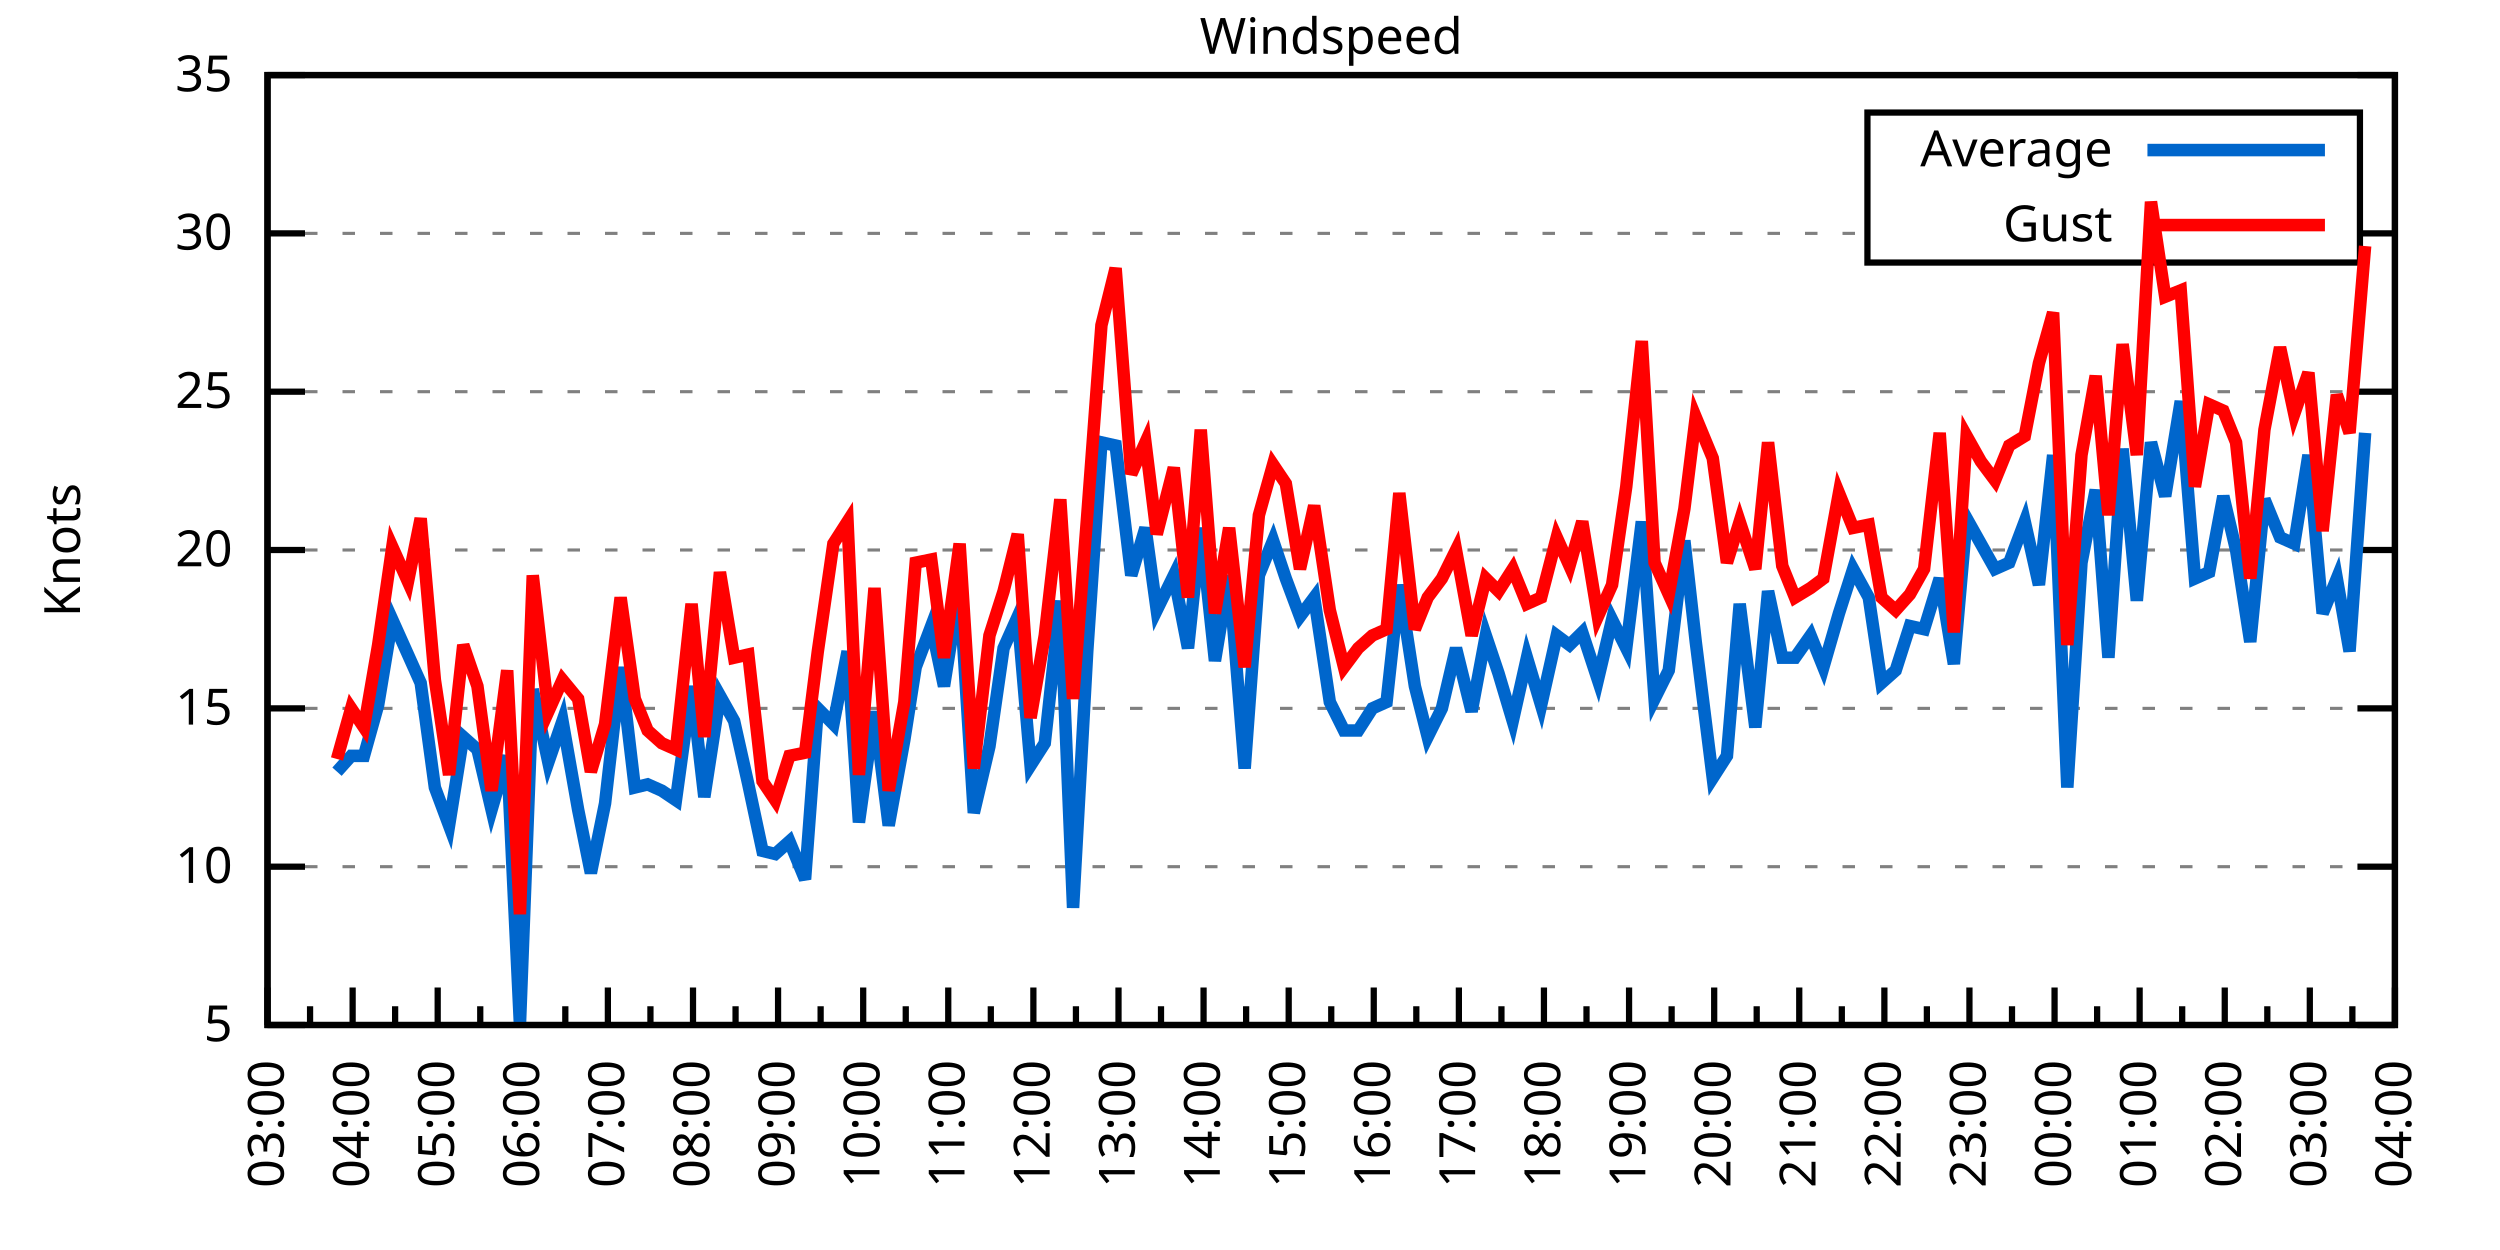
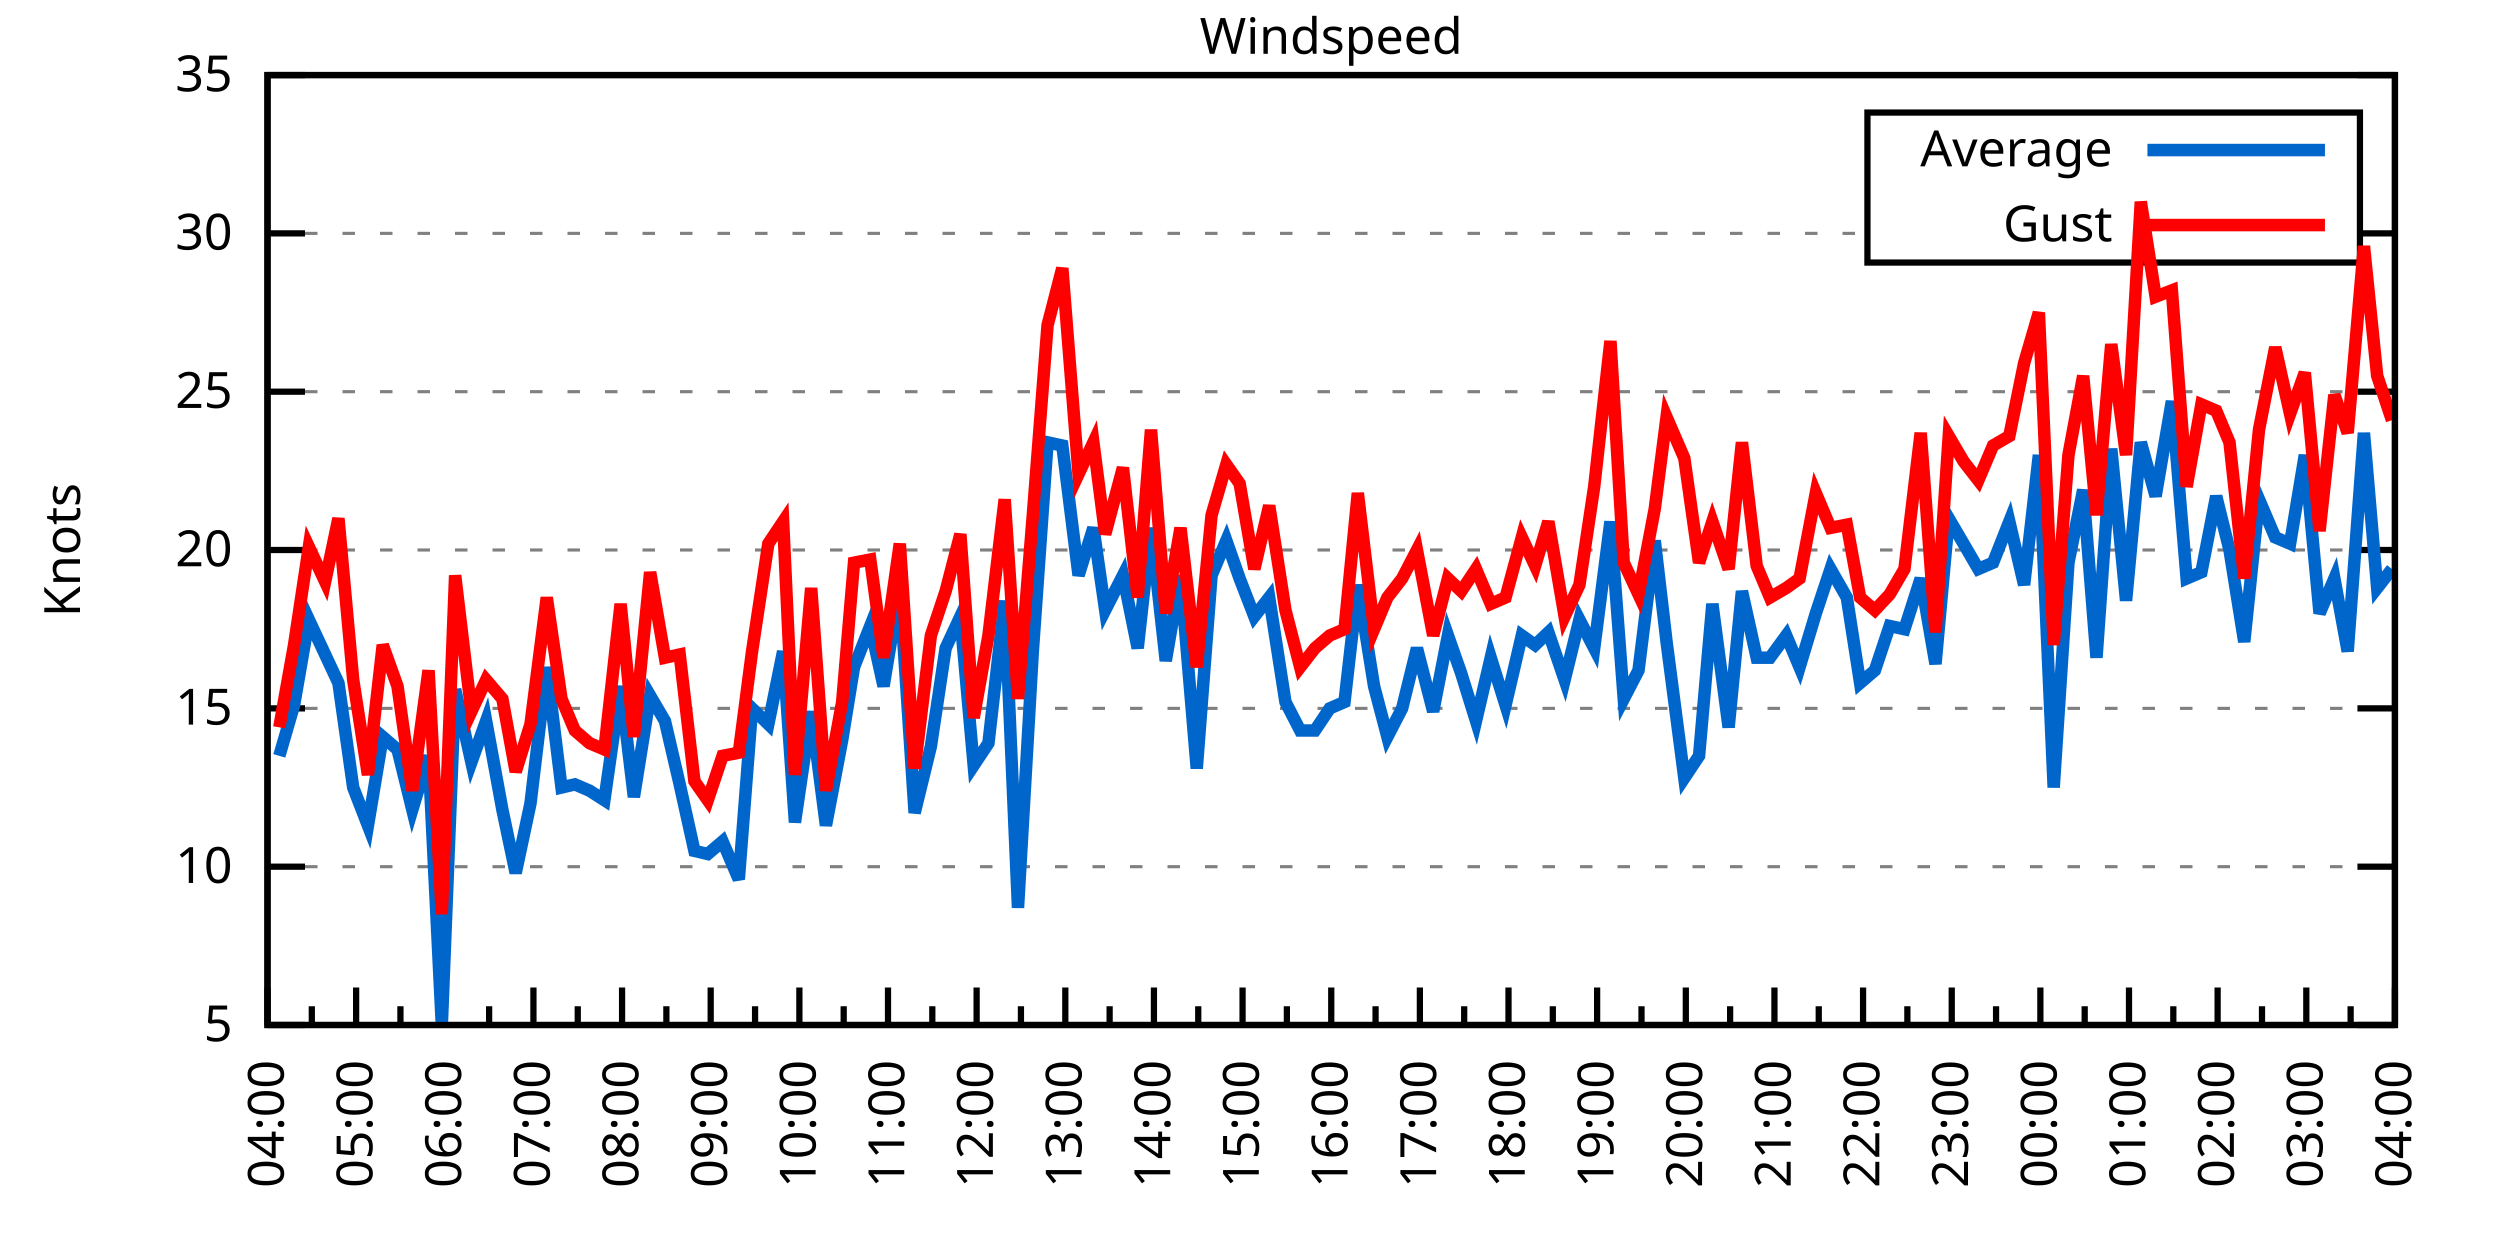
<svg xmlns="http://www.w3.org/2000/svg" xmlns:xlink="http://www.w3.org/1999/xlink" width="400" height="200" viewBox="0 0 400 200">
  <g id="gnuplot_canvas">
    <rect x="0" y="0" width="400" height="200" fill="none" />
    <defs>
      <circle id="gpDot" r="0.5" stroke-width="0.5" stroke="currentColor" />
      <path id="gpPt0" stroke-width="0.333" stroke="currentColor" d="M-1,0 h2 M0,-1 v2" />
      <path id="gpPt1" stroke-width="0.333" stroke="currentColor" d="M-1,-1 L1,1 M1,-1 L-1,1" />
      <path id="gpPt2" stroke-width="0.333" stroke="currentColor" d="M-1,0 L1,0 M0,-1 L0,1 M-1,-1 L1,1 M-1,1 L1,-1" />
      <rect id="gpPt3" stroke-width="0.333" stroke="currentColor" x="-1" y="-1" width="2" height="2" />
      <rect id="gpPt4" stroke-width="0.333" stroke="currentColor" fill="currentColor" x="-1" y="-1" width="2" height="2" />
      <circle id="gpPt5" stroke-width="0.333" stroke="currentColor" cx="0" cy="0" r="1" />
      <use xlink:href="#gpPt5" id="gpPt6" fill="currentColor" stroke="none" />
      <path id="gpPt7" stroke-width="0.333" stroke="currentColor" d="M0,-1.33 L-1.33,0.67 L1.33,0.67 z" />
      <use xlink:href="#gpPt7" id="gpPt8" fill="currentColor" stroke="none" />
      <use xlink:href="#gpPt7" id="gpPt9" stroke="currentColor" transform="rotate(180)" />
      <use xlink:href="#gpPt9" id="gpPt10" fill="currentColor" stroke="none" />
      <use xlink:href="#gpPt3" id="gpPt11" stroke="currentColor" transform="rotate(45)" />
      <use xlink:href="#gpPt11" id="gpPt12" fill="currentColor" stroke="none" />
      <path id="gpPt13" stroke-width="0.333" stroke="currentColor" d="M0,1.330 L1.265,0.411 L0.782,-1.067 L-0.782,-1.076 L-1.265,0.411 z" />
      <use xlink:href="#gpPt13" id="gpPt14" fill="currentColor" stroke="none" />
      <filter id="textbox" filterUnits="objectBoundingBox" x="0" y="0" height="1" width="1">
        <feFlood flood-color="white" flood-opacity="1" result="bgnd" />
        <feComposite in="SourceGraphic" in2="bgnd" operator="atop" />
      </filter>
      <filter id="greybox" filterUnits="objectBoundingBox" x="0" y="0" height="1" width="1">
        <feFlood flood-color="lightgrey" flood-opacity="1" result="grey" />
        <feComposite in="SourceGraphic" in2="grey" operator="atop" />
      </filter>
    </defs>
    <g fill="none" color="white" stroke="currentColor" stroke-width="1.00" stroke-linecap="butt" stroke-linejoin="miter">
</g>
    <g fill="none" color="black" stroke="currentColor" stroke-width="1.00" stroke-linecap="butt" stroke-linejoin="miter">
      <g stroke="none" shape-rendering="crispEdges">
        <polygon fill="rgb(255, 255, 255)" points="42.80,164.00 383.18,164.00 383.18,12.02 42.80,12.02 " />
      </g>
    </g>
    <g fill="none" color="black" stroke="currentColor" stroke-width="1.00" stroke-linecap="butt" stroke-linejoin="miter">
</g>
    <g fill="none" color="black" stroke="black" stroke-width="0.50" stroke-linecap="butt" stroke-linejoin="miter">
</g>
    <g fill="none" color="gray" stroke="currentColor" stroke-width="0.50" stroke-linecap="butt" stroke-linejoin="miter">
      <path stroke="gray" stroke-dasharray="2,4" class="gridline" d="M42.80,164.00 L383.19,164.00  " />
    </g>
    <g fill="none" color="gray" stroke="gray" stroke-width="1.00" stroke-linecap="butt" stroke-linejoin="miter">
</g>
    <g fill="none" color="black" stroke="currentColor" stroke-width="1.00" stroke-linecap="butt" stroke-linejoin="miter">
      <path stroke="black" d="M42.80,164.00 L48.80,164.00 M383.19,164.00 L377.19,164.00  " />
      <g transform="translate(37.20,166.60)" stroke="none" fill="black" font-family="Sans" font-size="8.00" text-anchor="end">
        <text>
          <tspan font-family="Sans"> 5</tspan>
        </text>
      </g>
    </g>
    <g fill="none" color="black" stroke="currentColor" stroke-width="1.00" stroke-linecap="butt" stroke-linejoin="miter">
</g>
    <g fill="none" color="black" stroke="black" stroke-width="0.50" stroke-linecap="butt" stroke-linejoin="miter">
</g>
    <g fill="none" color="gray" stroke="currentColor" stroke-width="0.50" stroke-linecap="butt" stroke-linejoin="miter">
      <path stroke="gray" stroke-dasharray="2,4" class="gridline" d="M42.80,138.67 L383.19,138.67  " />
    </g>
    <g fill="none" color="gray" stroke="gray" stroke-width="1.00" stroke-linecap="butt" stroke-linejoin="miter">
</g>
    <g fill="none" color="black" stroke="currentColor" stroke-width="1.00" stroke-linecap="butt" stroke-linejoin="miter">
      <path stroke="black" d="M42.80,138.67 L48.80,138.67 M383.19,138.67 L377.19,138.67  " />
      <g transform="translate(37.20,141.27)" stroke="none" fill="black" font-family="Sans" font-size="8.00" text-anchor="end">
        <text>
          <tspan font-family="Sans"> 10</tspan>
        </text>
      </g>
    </g>
    <g fill="none" color="black" stroke="currentColor" stroke-width="1.00" stroke-linecap="butt" stroke-linejoin="miter">
</g>
    <g fill="none" color="black" stroke="black" stroke-width="0.50" stroke-linecap="butt" stroke-linejoin="miter">
</g>
    <g fill="none" color="gray" stroke="currentColor" stroke-width="0.50" stroke-linecap="butt" stroke-linejoin="miter">
      <path stroke="gray" stroke-dasharray="2,4" class="gridline" d="M42.80,113.34 L383.19,113.34  " />
    </g>
    <g fill="none" color="gray" stroke="gray" stroke-width="1.00" stroke-linecap="butt" stroke-linejoin="miter">
</g>
    <g fill="none" color="black" stroke="currentColor" stroke-width="1.00" stroke-linecap="butt" stroke-linejoin="miter">
      <path stroke="black" d="M42.80,113.34 L48.80,113.34 M383.19,113.34 L377.19,113.34  " />
      <g transform="translate(37.20,115.94)" stroke="none" fill="black" font-family="Sans" font-size="8.00" text-anchor="end">
        <text>
          <tspan font-family="Sans"> 15</tspan>
        </text>
      </g>
    </g>
    <g fill="none" color="black" stroke="currentColor" stroke-width="1.00" stroke-linecap="butt" stroke-linejoin="miter">
</g>
    <g fill="none" color="black" stroke="black" stroke-width="0.50" stroke-linecap="butt" stroke-linejoin="miter">
</g>
    <g fill="none" color="gray" stroke="currentColor" stroke-width="0.50" stroke-linecap="butt" stroke-linejoin="miter">
      <path stroke="gray" stroke-dasharray="2,4" class="gridline" d="M42.80,88.00 L383.19,88.00  " />
    </g>
    <g fill="none" color="gray" stroke="gray" stroke-width="1.00" stroke-linecap="butt" stroke-linejoin="miter">
</g>
    <g fill="none" color="black" stroke="currentColor" stroke-width="1.00" stroke-linecap="butt" stroke-linejoin="miter">
      <path stroke="black" d="M42.80,88.00 L48.80,88.00 M383.19,88.00 L377.19,88.00  " />
      <g transform="translate(37.20,90.60)" stroke="none" fill="black" font-family="Sans" font-size="8.00" text-anchor="end">
        <text>
          <tspan font-family="Sans"> 20</tspan>
        </text>
      </g>
    </g>
    <g fill="none" color="black" stroke="currentColor" stroke-width="1.00" stroke-linecap="butt" stroke-linejoin="miter">
</g>
    <g fill="none" color="black" stroke="black" stroke-width="0.50" stroke-linecap="butt" stroke-linejoin="miter">
</g>
    <g fill="none" color="gray" stroke="currentColor" stroke-width="0.50" stroke-linecap="butt" stroke-linejoin="miter">
      <path stroke="gray" stroke-dasharray="2,4" class="gridline" d="M42.80,62.67 L383.19,62.67  " />
    </g>
    <g fill="none" color="gray" stroke="gray" stroke-width="1.00" stroke-linecap="butt" stroke-linejoin="miter">
</g>
    <g fill="none" color="black" stroke="currentColor" stroke-width="1.00" stroke-linecap="butt" stroke-linejoin="miter">
      <path stroke="black" d="M42.80,62.67 L48.80,62.67 M383.19,62.67 L377.19,62.67  " />
      <g transform="translate(37.20,65.27)" stroke="none" fill="black" font-family="Sans" font-size="8.00" text-anchor="end">
        <text>
          <tspan font-family="Sans"> 25</tspan>
        </text>
      </g>
    </g>
    <g fill="none" color="black" stroke="currentColor" stroke-width="1.00" stroke-linecap="butt" stroke-linejoin="miter">
</g>
    <g fill="none" color="black" stroke="black" stroke-width="0.50" stroke-linecap="butt" stroke-linejoin="miter">
</g>
    <g fill="none" color="gray" stroke="currentColor" stroke-width="0.50" stroke-linecap="butt" stroke-linejoin="miter">
      <path stroke="gray" stroke-dasharray="2,4" class="gridline" d="M42.80,37.34 L298.79,37.34 M377.59,37.34 L383.19,37.34  " />
    </g>
    <g fill="none" color="gray" stroke="gray" stroke-width="1.00" stroke-linecap="butt" stroke-linejoin="miter">
</g>
    <g fill="none" color="black" stroke="currentColor" stroke-width="1.00" stroke-linecap="butt" stroke-linejoin="miter">
      <path stroke="black" d="M42.80,37.34 L48.80,37.34 M383.19,37.34 L377.19,37.34  " />
      <g transform="translate(37.20,39.94)" stroke="none" fill="black" font-family="Sans" font-size="8.00" text-anchor="end">
        <text>
          <tspan font-family="Sans"> 30</tspan>
        </text>
      </g>
    </g>
    <g fill="none" color="black" stroke="currentColor" stroke-width="1.00" stroke-linecap="butt" stroke-linejoin="miter">
</g>
    <g fill="none" color="black" stroke="black" stroke-width="0.50" stroke-linecap="butt" stroke-linejoin="miter">
</g>
    <g fill="none" color="gray" stroke="currentColor" stroke-width="0.50" stroke-linecap="butt" stroke-linejoin="miter">
      <path stroke="gray" stroke-dasharray="2,4" class="gridline" d="M42.80,12.01 L383.19,12.01  " />
    </g>
    <g fill="none" color="gray" stroke="gray" stroke-width="1.00" stroke-linecap="butt" stroke-linejoin="miter">
</g>
    <g fill="none" color="black" stroke="currentColor" stroke-width="1.00" stroke-linecap="butt" stroke-linejoin="miter">
      <path stroke="black" d="M42.80,12.01 L48.80,12.01 M383.19,12.01 L377.19,12.01  " />
      <g transform="translate(37.20,14.61)" stroke="none" fill="black" font-family="Sans" font-size="8.00" text-anchor="end">
        <text>
          <tspan font-family="Sans"> 35</tspan>
        </text>
      </g>
    </g>
    <g fill="none" color="black" stroke="currentColor" stroke-width="1.00" stroke-linecap="butt" stroke-linejoin="miter">
      <path stroke="black" d="M42.80,164.00 L42.80,158.00  " />
      <g transform="translate(45.40,169.60) rotate(270)" stroke="none" fill="black" font-family="Sans" font-size="8.00" text-anchor="end">
        <text>
+           <tspan font-family="Sans">04:00</tspan>
+         </text>
+       </g>
+     </g>
+     <g fill="none" color="black" stroke="currentColor" stroke-width="1.00" stroke-linecap="butt" stroke-linejoin="miter">
+       <path stroke="black" d="M49.89,164.00 L49.89,161.00 M56.98,164.00 L56.98,158.00  " />
+       <g transform="translate(59.58,169.60) rotate(270)" stroke="none" fill="black" font-family="Sans" font-size="8.00" text-anchor="end">
+         <text>
+           <tspan font-family="Sans">05:00</tspan>
+         </text>
+       </g>
+     </g>
+     <g fill="none" color="black" stroke="currentColor" stroke-width="1.00" stroke-linecap="butt" stroke-linejoin="miter">
+       <path stroke="black" d="M64.07,164.00 L64.07,161.00 M71.17,164.00 L71.17,158.00  " />
+       <g transform="translate(73.77,169.60) rotate(270)" stroke="none" fill="black" font-family="Sans" font-size="8.00" text-anchor="end">
+         <text>
+           <tspan font-family="Sans">06:00</tspan>
+         </text>
+       </g>
+     </g>
+     <g fill="none" color="black" stroke="currentColor" stroke-width="1.00" stroke-linecap="butt" stroke-linejoin="miter">
+       <path stroke="black" d="M78.26,164.00 L78.26,161.00 M85.35,164.00 L85.35,158.00  " />
+       <g transform="translate(87.95,169.60) rotate(270)" stroke="none" fill="black" font-family="Sans" font-size="8.00" text-anchor="end">
+         <text>
+           <tspan font-family="Sans">07:00</tspan>
+         </text>
+       </g>
+     </g>
+     <g fill="none" color="black" stroke="currentColor" stroke-width="1.00" stroke-linecap="butt" stroke-linejoin="miter">
+       <path stroke="black" d="M92.44,164.00 L92.44,161.00 M99.53,164.00 L99.53,158.00  " />
+       <g transform="translate(102.13,169.60) rotate(270)" stroke="none" fill="black" font-family="Sans" font-size="8.00" text-anchor="end">
+         <text>
+           <tspan font-family="Sans">08:00</tspan>
+         </text>
+       </g>
+     </g>
+     <g fill="none" color="black" stroke="currentColor" stroke-width="1.00" stroke-linecap="butt" stroke-linejoin="miter">
+       <path stroke="black" d="M106.62,164.00 L106.62,161.00 M113.71,164.00 L113.71,158.00  " />
+       <g transform="translate(116.31,169.60) rotate(270)" stroke="none" fill="black" font-family="Sans" font-size="8.00" text-anchor="end">
+         <text>
+           <tspan font-family="Sans">09:00</tspan>
+         </text>
+       </g>
+     </g>
+     <g fill="none" color="black" stroke="currentColor" stroke-width="1.00" stroke-linecap="butt" stroke-linejoin="miter">
+       <path stroke="black" d="M120.81,164.00 L120.81,161.00 M127.90,164.00 L127.90,158.00  " />
+       <g transform="translate(130.50,169.60) rotate(270)" stroke="none" fill="black" font-family="Sans" font-size="8.00" text-anchor="end">
+         <text>
+           <tspan font-family="Sans">10:00</tspan>
+         </text>
+       </g>
+     </g>
+     <g fill="none" color="black" stroke="currentColor" stroke-width="1.00" stroke-linecap="butt" stroke-linejoin="miter">
+       <path stroke="black" d="M134.99,164.00 L134.99,161.00 M142.08,164.00 L142.08,158.00  " />
+       <g transform="translate(144.68,169.60) rotate(270)" stroke="none" fill="black" font-family="Sans" font-size="8.00" text-anchor="end">
+         <text>
+           <tspan font-family="Sans">11:00</tspan>
+         </text>
+       </g>
+     </g>
+     <g fill="none" color="black" stroke="currentColor" stroke-width="1.00" stroke-linecap="butt" stroke-linejoin="miter">
+       <path stroke="black" d="M149.17,164.00 L149.17,161.00 M156.26,164.00 L156.26,158.00  " />
+       <g transform="translate(158.86,169.60) rotate(270)" stroke="none" fill="black" font-family="Sans" font-size="8.00" text-anchor="end">
+         <text>
+           <tspan font-family="Sans">12:00</tspan>
+         </text>
+       </g>
+     </g>
+     <g fill="none" color="black" stroke="currentColor" stroke-width="1.00" stroke-linecap="butt" stroke-linejoin="miter">
+       <path stroke="black" d="M163.35,164.00 L163.35,161.00 M170.45,164.00 L170.45,158.00  " />
+       <g transform="translate(173.05,169.60) rotate(270)" stroke="none" fill="black" font-family="Sans" font-size="8.00" text-anchor="end">
+         <text>
+           <tspan font-family="Sans">13:00</tspan>
+         </text>
+       </g>
+     </g>
+     <g fill="none" color="black" stroke="currentColor" stroke-width="1.00" stroke-linecap="butt" stroke-linejoin="miter">
+       <path stroke="black" d="M177.54,164.00 L177.54,161.00 M184.63,164.00 L184.63,158.00  " />
+       <g transform="translate(187.23,169.60) rotate(270)" stroke="none" fill="black" font-family="Sans" font-size="8.00" text-anchor="end">
+         <text>
+           <tspan font-family="Sans">14:00</tspan>
+         </text>
+       </g>
+     </g>
+     <g fill="none" color="black" stroke="currentColor" stroke-width="1.00" stroke-linecap="butt" stroke-linejoin="miter">
+       <path stroke="black" d="M191.72,164.00 L191.72,161.00 M198.81,164.00 L198.81,158.00  " />
+       <g transform="translate(201.41,169.60) rotate(270)" stroke="none" fill="black" font-family="Sans" font-size="8.00" text-anchor="end">
+         <text>
+           <tspan font-family="Sans">15:00</tspan>
+         </text>
+       </g>
+     </g>
+     <g fill="none" color="black" stroke="currentColor" stroke-width="1.00" stroke-linecap="butt" stroke-linejoin="miter">
+       <path stroke="black" d="M205.90,164.00 L205.90,161.00 M213.00,164.00 L213.00,158.00  " />
+       <g transform="translate(215.60,169.60) rotate(270)" stroke="none" fill="black" font-family="Sans" font-size="8.00" text-anchor="end">
+         <text>
+           <tspan font-family="Sans">16:00</tspan>
+         </text>
+       </g>
+     </g>
+     <g fill="none" color="black" stroke="currentColor" stroke-width="1.00" stroke-linecap="butt" stroke-linejoin="miter">
+       <path stroke="black" d="M220.09,164.00 L220.09,161.00 M227.18,164.00 L227.18,158.00  " />
+       <g transform="translate(229.78,169.60) rotate(270)" stroke="none" fill="black" font-family="Sans" font-size="8.00" text-anchor="end">
+         <text>
+           <tspan font-family="Sans">17:00</tspan>
+         </text>
+       </g>
+     </g>
+     <g fill="none" color="black" stroke="currentColor" stroke-width="1.00" stroke-linecap="butt" stroke-linejoin="miter">
+       <path stroke="black" d="M234.27,164.00 L234.27,161.00 M241.36,164.00 L241.36,158.00  " />
+       <g transform="translate(243.96,169.60) rotate(270)" stroke="none" fill="black" font-family="Sans" font-size="8.00" text-anchor="end">
+         <text>
+           <tspan font-family="Sans">18:00</tspan>
+         </text>
+       </g>
+     </g>
+     <g fill="none" color="black" stroke="currentColor" stroke-width="1.00" stroke-linecap="butt" stroke-linejoin="miter">
+       <path stroke="black" d="M248.45,164.00 L248.45,161.00 M255.54,164.00 L255.54,158.00  " />
+       <g transform="translate(258.14,169.60) rotate(270)" stroke="none" fill="black" font-family="Sans" font-size="8.00" text-anchor="end">
+         <text>
+           <tspan font-family="Sans">19:00</tspan>
+         </text>
+       </g>
+     </g>
+     <g fill="none" color="black" stroke="currentColor" stroke-width="1.00" stroke-linecap="butt" stroke-linejoin="miter">
+       <path stroke="black" d="M262.64,164.00 L262.64,161.00 M269.73,164.00 L269.73,158.00  " />
+       <g transform="translate(272.33,169.60) rotate(270)" stroke="none" fill="black" font-family="Sans" font-size="8.00" text-anchor="end">
+         <text>
+           <tspan font-family="Sans">20:00</tspan>
+         </text>
+       </g>
+     </g>
+     <g fill="none" color="black" stroke="currentColor" stroke-width="1.00" stroke-linecap="butt" stroke-linejoin="miter">
+       <path stroke="black" d="M276.82,164.00 L276.82,161.00 M283.91,164.00 L283.91,158.00  " />
+       <g transform="translate(286.51,169.60) rotate(270)" stroke="none" fill="black" font-family="Sans" font-size="8.00" text-anchor="end">
+         <text>
+           <tspan font-family="Sans">21:00</tspan>
+         </text>
+       </g>
+     </g>
+     <g fill="none" color="black" stroke="currentColor" stroke-width="1.00" stroke-linecap="butt" stroke-linejoin="miter">
+       <path stroke="black" d="M291.00,164.00 L291.00,161.00 M298.09,164.00 L298.09,158.00  " />
+       <g transform="translate(300.69,169.60) rotate(270)" stroke="none" fill="black" font-family="Sans" font-size="8.00" text-anchor="end">
+         <text>
+           <tspan font-family="Sans">22:00</tspan>
+         </text>
+       </g>
+     </g>
+     <g fill="none" color="black" stroke="currentColor" stroke-width="1.00" stroke-linecap="butt" stroke-linejoin="miter">
+       <path stroke="black" d="M305.18,164.00 L305.18,161.00 M312.28,164.00 L312.28,158.00  " />
+       <g transform="translate(314.88,169.60) rotate(270)" stroke="none" fill="black" font-family="Sans" font-size="8.00" text-anchor="end">
+         <text>
+           <tspan font-family="Sans">23:00</tspan>
+         </text>
+       </g>
+     </g>
+     <g fill="none" color="black" stroke="currentColor" stroke-width="1.00" stroke-linecap="butt" stroke-linejoin="miter">
+       <path stroke="black" d="M319.37,164.00 L319.37,161.00 M326.46,164.00 L326.46,158.00  " />
+       <g transform="translate(329.06,169.60) rotate(270)" stroke="none" fill="black" font-family="Sans" font-size="8.00" text-anchor="end">
+         <text>
+           <tspan font-family="Sans">00:00</tspan>
+         </text>
+       </g>
+     </g>
+     <g fill="none" color="black" stroke="currentColor" stroke-width="1.00" stroke-linecap="butt" stroke-linejoin="miter">
+       <path stroke="black" d="M333.55,164.00 L333.55,161.00 M340.64,164.00 L340.64,158.00  " />
+       <g transform="translate(343.24,169.60) rotate(270)" stroke="none" fill="black" font-family="Sans" font-size="8.00" text-anchor="end">
+         <text>
+           <tspan font-family="Sans">01:00</tspan>
+         </text>
+       </g>
+     </g>
+     <g fill="none" color="black" stroke="currentColor" stroke-width="1.00" stroke-linecap="butt" stroke-linejoin="miter">
+       <path stroke="black" d="M347.73,164.00 L347.73,161.00 M354.82,164.00 L354.82,158.00  " />
+       <g transform="translate(357.42,169.60) rotate(270)" stroke="none" fill="black" font-family="Sans" font-size="8.00" text-anchor="end">
+         <text>
+           <tspan font-family="Sans">02:00</tspan>
+         </text>
+       </g>
+     </g>
+     <g fill="none" color="black" stroke="currentColor" stroke-width="1.00" stroke-linecap="butt" stroke-linejoin="miter">
+       <path stroke="black" d="M361.92,164.00 L361.92,161.00 M369.01,164.00 L369.01,158.00  " />
+       <g transform="translate(371.61,169.60) rotate(270)" stroke="none" fill="black" font-family="Sans" font-size="8.00" text-anchor="end">
+         <text>
          <tspan font-family="Sans">03:00</tspan>
        </text>
      </g>
    </g>
    <g fill="none" color="black" stroke="currentColor" stroke-width="1.00" stroke-linecap="butt" stroke-linejoin="miter">
-       <path stroke="black" d="M49.61,164.00 L49.61,161.00 M56.42,164.00 L56.42,158.00  " />
-       <g transform="translate(59.02,169.60) rotate(270)" stroke="none" fill="black" font-family="Sans" font-size="8.00" text-anchor="end">
-         <text>
-           <tspan font-family="Sans">04:00</tspan>
-         </text>
-       </g>
-     </g>
-     <g fill="none" color="black" stroke="currentColor" stroke-width="1.00" stroke-linecap="butt" stroke-linejoin="miter">
-       <path stroke="black" d="M63.22,164.00 L63.22,161.00 M70.03,164.00 L70.03,158.00  " />
-       <g transform="translate(72.63,169.60) rotate(270)" stroke="none" fill="black" font-family="Sans" font-size="8.00" text-anchor="end">
-         <text>
-           <tspan font-family="Sans">05:00</tspan>
-         </text>
-       </g>
-     </g>
-     <g fill="none" color="black" stroke="currentColor" stroke-width="1.00" stroke-linecap="butt" stroke-linejoin="miter">
-       <path stroke="black" d="M76.84,164.00 L76.84,161.00 M83.65,164.00 L83.65,158.00  " />
-       <g transform="translate(86.25,169.60) rotate(270)" stroke="none" fill="black" font-family="Sans" font-size="8.00" text-anchor="end">
-         <text>
-           <tspan font-family="Sans">06:00</tspan>
-         </text>
-       </g>
-     </g>
-     <g fill="none" color="black" stroke="currentColor" stroke-width="1.00" stroke-linecap="butt" stroke-linejoin="miter">
-       <path stroke="black" d="M90.45,164.00 L90.45,161.00 M97.26,164.00 L97.26,158.00  " />
-       <g transform="translate(99.86,169.60) rotate(270)" stroke="none" fill="black" font-family="Sans" font-size="8.00" text-anchor="end">
-         <text>
-           <tspan font-family="Sans">07:00</tspan>
-         </text>
-       </g>
-     </g>
-     <g fill="none" color="black" stroke="currentColor" stroke-width="1.00" stroke-linecap="butt" stroke-linejoin="miter">
-       <path stroke="black" d="M104.07,164.00 L104.07,161.00 M110.88,164.00 L110.88,158.00  " />
-       <g transform="translate(113.48,169.60) rotate(270)" stroke="none" fill="black" font-family="Sans" font-size="8.00" text-anchor="end">
-         <text>
-           <tspan font-family="Sans">08:00</tspan>
-         </text>
-       </g>
-     </g>
-     <g fill="none" color="black" stroke="currentColor" stroke-width="1.00" stroke-linecap="butt" stroke-linejoin="miter">
-       <path stroke="black" d="M117.69,164.00 L117.69,161.00 M124.49,164.00 L124.49,158.00  " />
-       <g transform="translate(127.09,169.60) rotate(270)" stroke="none" fill="black" font-family="Sans" font-size="8.00" text-anchor="end">
-         <text>
-           <tspan font-family="Sans">09:00</tspan>
-         </text>
-       </g>
-     </g>
-     <g fill="none" color="black" stroke="currentColor" stroke-width="1.00" stroke-linecap="butt" stroke-linejoin="miter">
-       <path stroke="black" d="M131.30,164.00 L131.30,161.00 M138.11,164.00 L138.11,158.00  " />
-       <g transform="translate(140.71,169.60) rotate(270)" stroke="none" fill="black" font-family="Sans" font-size="8.00" text-anchor="end">
-         <text>
-           <tspan font-family="Sans">10:00</tspan>
-         </text>
-       </g>
-     </g>
-     <g fill="none" color="black" stroke="currentColor" stroke-width="1.00" stroke-linecap="butt" stroke-linejoin="miter">
-       <path stroke="black" d="M144.92,164.00 L144.92,161.00 M151.72,164.00 L151.72,158.00  " />
-       <g transform="translate(154.32,169.60) rotate(270)" stroke="none" fill="black" font-family="Sans" font-size="8.00" text-anchor="end">
-         <text>
-           <tspan font-family="Sans">11:00</tspan>
-         </text>
-       </g>
-     </g>
-     <g fill="none" color="black" stroke="currentColor" stroke-width="1.00" stroke-linecap="butt" stroke-linejoin="miter">
-       <path stroke="black" d="M158.53,164.00 L158.53,161.00 M165.34,164.00 L165.34,158.00  " />
-       <g transform="translate(167.94,169.60) rotate(270)" stroke="none" fill="black" font-family="Sans" font-size="8.00" text-anchor="end">
-         <text>
-           <tspan font-family="Sans">12:00</tspan>
-         </text>
-       </g>
-     </g>
-     <g fill="none" color="black" stroke="currentColor" stroke-width="1.00" stroke-linecap="butt" stroke-linejoin="miter">
-       <path stroke="black" d="M172.15,164.00 L172.15,161.00 M178.96,164.00 L178.96,158.00  " />
-       <g transform="translate(181.56,169.60) rotate(270)" stroke="none" fill="black" font-family="Sans" font-size="8.00" text-anchor="end">
-         <text>
-           <tspan font-family="Sans">13:00</tspan>
-         </text>
-       </g>
-     </g>
-     <g fill="none" color="black" stroke="currentColor" stroke-width="1.00" stroke-linecap="butt" stroke-linejoin="miter">
-       <path stroke="black" d="M185.76,164.00 L185.76,161.00 M192.57,164.00 L192.57,158.00  " />
-       <g transform="translate(195.17,169.60) rotate(270)" stroke="none" fill="black" font-family="Sans" font-size="8.00" text-anchor="end">
-         <text>
-           <tspan font-family="Sans">14:00</tspan>
-         </text>
-       </g>
-     </g>
-     <g fill="none" color="black" stroke="currentColor" stroke-width="1.00" stroke-linecap="butt" stroke-linejoin="miter">
-       <path stroke="black" d="M199.38,164.00 L199.38,161.00 M206.19,164.00 L206.19,158.00  " />
-       <g transform="translate(208.79,169.60) rotate(270)" stroke="none" fill="black" font-family="Sans" font-size="8.00" text-anchor="end">
-         <text>
-           <tspan font-family="Sans">15:00</tspan>
-         </text>
-       </g>
-     </g>
-     <g fill="none" color="black" stroke="currentColor" stroke-width="1.00" stroke-linecap="butt" stroke-linejoin="miter">
-       <path stroke="black" d="M213.00,164.00 L213.00,161.00 M219.80,164.00 L219.80,158.00  " />
-       <g transform="translate(222.40,169.60) rotate(270)" stroke="none" fill="black" font-family="Sans" font-size="8.00" text-anchor="end">
-         <text>
-           <tspan font-family="Sans">16:00</tspan>
-         </text>
-       </g>
-     </g>
-     <g fill="none" color="black" stroke="currentColor" stroke-width="1.00" stroke-linecap="butt" stroke-linejoin="miter">
-       <path stroke="black" d="M226.61,164.00 L226.61,161.00 M233.42,164.00 L233.42,158.00  " />
-       <g transform="translate(236.02,169.60) rotate(270)" stroke="none" fill="black" font-family="Sans" font-size="8.00" text-anchor="end">
-         <text>
-           <tspan font-family="Sans">17:00</tspan>
-         </text>
-       </g>
-     </g>
-     <g fill="none" color="black" stroke="currentColor" stroke-width="1.00" stroke-linecap="butt" stroke-linejoin="miter">
-       <path stroke="black" d="M240.23,164.00 L240.23,161.00 M247.03,164.00 L247.03,158.00  " />
-       <g transform="translate(249.63,169.60) rotate(270)" stroke="none" fill="black" font-family="Sans" font-size="8.00" text-anchor="end">
-         <text>
-           <tspan font-family="Sans">18:00</tspan>
-         </text>
-       </g>
-     </g>
-     <g fill="none" color="black" stroke="currentColor" stroke-width="1.00" stroke-linecap="butt" stroke-linejoin="miter">
-       <path stroke="black" d="M253.84,164.00 L253.84,161.00 M260.65,164.00 L260.65,158.00  " />
-       <g transform="translate(263.25,169.60) rotate(270)" stroke="none" fill="black" font-family="Sans" font-size="8.00" text-anchor="end">
-         <text>
-           <tspan font-family="Sans">19:00</tspan>
-         </text>
-       </g>
-     </g>
-     <g fill="none" color="black" stroke="currentColor" stroke-width="1.00" stroke-linecap="butt" stroke-linejoin="miter">
-       <path stroke="black" d="M267.46,164.00 L267.46,161.00 M274.27,164.00 L274.27,158.00  " />
-       <g transform="translate(276.87,169.60) rotate(270)" stroke="none" fill="black" font-family="Sans" font-size="8.00" text-anchor="end">
-         <text>
-           <tspan font-family="Sans">20:00</tspan>
-         </text>
-       </g>
-     </g>
-     <g fill="none" color="black" stroke="currentColor" stroke-width="1.00" stroke-linecap="butt" stroke-linejoin="miter">
-       <path stroke="black" d="M281.07,164.00 L281.07,161.00 M287.88,164.00 L287.88,158.00  " />
-       <g transform="translate(290.48,169.60) rotate(270)" stroke="none" fill="black" font-family="Sans" font-size="8.00" text-anchor="end">
-         <text>
-           <tspan font-family="Sans">21:00</tspan>
-         </text>
-       </g>
-     </g>
-     <g fill="none" color="black" stroke="currentColor" stroke-width="1.00" stroke-linecap="butt" stroke-linejoin="miter">
-       <path stroke="black" d="M294.69,164.00 L294.69,161.00 M301.50,164.00 L301.50,158.00  " />
-       <g transform="translate(304.10,169.60) rotate(270)" stroke="none" fill="black" font-family="Sans" font-size="8.00" text-anchor="end">
-         <text>
-           <tspan font-family="Sans">22:00</tspan>
-         </text>
-       </g>
-     </g>
-     <g fill="none" color="black" stroke="currentColor" stroke-width="1.00" stroke-linecap="butt" stroke-linejoin="miter">
-       <path stroke="black" d="M308.30,164.00 L308.30,161.00 M315.11,164.00 L315.11,158.00  " />
-       <g transform="translate(317.71,169.60) rotate(270)" stroke="none" fill="black" font-family="Sans" font-size="8.00" text-anchor="end">
-         <text>
-           <tspan font-family="Sans">23:00</tspan>
-         </text>
-       </g>
-     </g>
-     <g fill="none" color="black" stroke="currentColor" stroke-width="1.00" stroke-linecap="butt" stroke-linejoin="miter">
-       <path stroke="black" d="M321.92,164.00 L321.92,161.00 M328.73,164.00 L328.73,158.00  " />
-       <g transform="translate(331.33,169.60) rotate(270)" stroke="none" fill="black" font-family="Sans" font-size="8.00" text-anchor="end">
-         <text>
-           <tspan font-family="Sans">00:00</tspan>
-         </text>
-       </g>
-     </g>
-     <g fill="none" color="black" stroke="currentColor" stroke-width="1.00" stroke-linecap="butt" stroke-linejoin="miter">
-       <path stroke="black" d="M335.54,164.00 L335.54,161.00 M342.34,164.00 L342.34,158.00  " />
-       <g transform="translate(344.94,169.60) rotate(270)" stroke="none" fill="black" font-family="Sans" font-size="8.00" text-anchor="end">
-         <text>
-           <tspan font-family="Sans">01:00</tspan>
-         </text>
-       </g>
-     </g>
-     <g fill="none" color="black" stroke="currentColor" stroke-width="1.00" stroke-linecap="butt" stroke-linejoin="miter">
-       <path stroke="black" d="M349.15,164.00 L349.15,161.00 M355.96,164.00 L355.96,158.00  " />
-       <g transform="translate(358.56,169.60) rotate(270)" stroke="none" fill="black" font-family="Sans" font-size="8.00" text-anchor="end">
-         <text>
-           <tspan font-family="Sans">02:00</tspan>
-         </text>
-       </g>
-     </g>
-     <g fill="none" color="black" stroke="currentColor" stroke-width="1.00" stroke-linecap="butt" stroke-linejoin="miter">
-       <path stroke="black" d="M362.77,164.00 L362.77,161.00 M369.57,164.00 L369.57,158.00  " />
-       <g transform="translate(372.17,169.60) rotate(270)" stroke="none" fill="black" font-family="Sans" font-size="8.00" text-anchor="end">
-         <text>
-           <tspan font-family="Sans">03:00</tspan>
-         </text>
-       </g>
-     </g>
-     <g fill="none" color="black" stroke="currentColor" stroke-width="1.00" stroke-linecap="butt" stroke-linejoin="miter">
-       <path stroke="black" d="M376.38,164.00 L376.38,161.00 M383.19,164.00 L383.19,158.00  " />
+       <path stroke="black" d="M376.10,164.00 L376.10,161.00 M383.19,164.00 L383.19,158.00  " />
      <g transform="translate(385.79,169.60) rotate(270)" stroke="none" fill="black" font-family="Sans" font-size="8.00" text-anchor="end">
        <text>
          <tspan font-family="Sans">04:00</tspan>
        </text>
      </g>
    </g>
    <g fill="none" color="black" stroke="currentColor" stroke-width="1.00" stroke-linecap="butt" stroke-linejoin="miter">
</g>
    <g fill="none" color="black" stroke="currentColor" stroke-width="1.00" stroke-linecap="butt" stroke-linejoin="miter">
      <path stroke="black" d="M42.80,12.01 L42.80,164.00 L383.19,164.00 L383.19,12.01 L42.80,12.01 Z  " />
    </g>
    <g fill="none" color="black" stroke="currentColor" stroke-width="1.00" stroke-linecap="butt" stroke-linejoin="miter">
      <g transform="translate(12.80,88.01) rotate(270)" stroke="none" fill="black" font-family="Sans" font-size="8.00" text-anchor="middle">
        <text>
          <tspan font-family="Sans">Knots</tspan>
        </text>
      </g>
    </g>
    <g fill="none" color="black" stroke="currentColor" stroke-width="1.00" stroke-linecap="butt" stroke-linejoin="miter">
</g>
    <g fill="none" color="black" stroke="currentColor" stroke-width="1.00" stroke-linecap="butt" stroke-linejoin="miter">
      <path stroke="black" d="M298.79,42.01 L298.79,18.01 L377.59,18.01 L377.59,42.01 L298.79,42.01 Z  " />
    </g>
    <g id="Windspeed_plot_1">
      <g fill="none" color="white" stroke="black" stroke-width="2.00" stroke-linecap="butt" stroke-linejoin="miter">
</g>
      <g fill="none" color="black" stroke="currentColor" stroke-width="2.00" stroke-linecap="butt" stroke-linejoin="miter">
        <g transform="translate(337.99,26.61)" stroke="none" fill="black" font-family="Sans" font-size="8.00" text-anchor="end">
          <text>
            <tspan font-family="Sans">Average</tspan>
          </text>
        </g>
      </g>
      <g fill="none" color="black" stroke="currentColor" stroke-width="2.00" stroke-linecap="butt" stroke-linejoin="miter">
-         <path stroke="rgb(  0, 102, 204)" d="M343.59,24.01 L371.99,24.01 M53.92,123.47 L56.19,120.94 L58.23,120.94 L60.50,112.83 L62.77,99.15 L65.27,104.72   L67.31,109.28 L69.58,126.00 L71.85,132.08 L74.12,117.90 L76.39,119.92 L78.65,129.55 L81.15,120.94 L83.19,164.00   L85.24,110.30 L87.73,121.95 L90.00,115.36 L92.50,129.55 L94.54,139.68 L96.81,128.54 L99.30,106.75 L101.57,126.00   L103.62,125.50 L105.89,126.51 L108.15,128.03 L110.65,109.79 L112.69,127.52 L115.19,111.31 L117.46,115.36 L119.73,125.50   L122.00,136.14 L124.04,136.64 L126.31,134.62 L128.81,140.69 L130.85,113.34 L133.34,115.87 L135.61,104.22 L137.43,131.58   L139.92,113.84 L142.19,132.08 L144.69,118.40 L146.51,106.75 L149.00,100.16 L151.04,109.79 L153.54,94.08 L155.81,130.06   L158.31,119.42 L160.57,103.71 L162.84,98.64 L164.89,122.46 L167.16,118.91 L169.65,96.11 L171.69,145.25 L173.96,104.22   L176.23,70.78 L178.50,71.29 L181.00,92.06 L183.27,84.46 L185.08,97.63 L187.81,92.06 L190.08,103.71 L192.12,84.46   L194.39,105.74 L196.66,92.06 L199.15,122.96 L201.42,92.06 L203.69,86.49 L205.73,92.56 L208.00,98.64 L210.27,95.60   L212.77,112.32 L215.04,116.88 L217.31,116.88 L219.58,113.34 L221.85,112.32 L223.89,93.58 L226.38,109.79 L228.43,117.90   L230.70,113.34 L232.96,103.71 L235.46,113.84 L237.73,101.68 L239.77,107.76 L242.04,115.36 L244.31,105.23 L246.58,112.83   L249.08,101.68 L251.12,103.20 L253.16,101.18 L255.66,108.78 L257.93,99.15 L260.20,103.71 L262.69,83.45 L264.73,111.82   L267.00,107.26 L269.50,86.49 L271.32,102.70 L274.04,124.48 L276.31,120.94 L278.35,96.62 L280.85,116.38 L282.89,94.59   L285.16,105.23 L287.20,105.23 L289.70,101.68 L291.74,106.75 L294.23,98.14 L296.50,91.04 L299.00,95.60 L301.04,109.28   L303.31,107.26 L305.58,100.16 L307.85,100.67 L310.35,92.56 L312.62,106.24 L314.66,82.94 L316.93,86.99 L319.20,91.04   L321.47,90.03 L323.96,83.45 L326.23,93.58 L328.50,72.81 L330.77,126.00 L333.04,90.03 L335.31,78.38 L337.35,105.23   L339.62,71.79 L341.89,96.11 L344.16,70.78 L346.43,79.39 L348.92,64.19 L351.19,92.56 L353.46,91.55 L355.73,79.39   L357.77,88.00 L360.04,102.70 L362.31,79.90 L364.81,85.98 L367.08,86.99 L369.35,72.81 L371.62,98.14 L373.89,92.56   L375.93,104.22 L378.42,69.26  " />
+         <path stroke="rgb(  0, 102, 204)" d="M343.59,24.01 L371.99,24.01 M44.69,120.94 L47.05,112.83 L49.42,99.15 L52.02,104.72 L54.15,109.28 L56.51,126.00   L58.87,132.08 L61.24,117.90 L63.60,119.92 L65.97,129.55 L68.57,120.94 L70.69,164.00 L72.82,110.30 L75.42,121.95   L77.78,115.36 L80.38,129.55 L82.51,139.68 L84.88,128.54 L87.48,106.75 L89.84,126.00 L91.97,125.50 L94.33,126.51   L96.70,128.03 L99.30,109.79 L101.42,127.52 L104.02,111.31 L106.39,115.36 L108.75,125.50 L111.11,136.14 L113.24,136.64   L115.61,134.62 L118.21,140.69 L120.33,113.34 L122.93,115.87 L125.30,104.22 L127.19,131.58 L129.79,113.84 L132.15,132.08   L134.75,118.40 L136.64,106.75 L139.24,100.16 L141.37,109.79 L143.97,94.08 L146.34,130.06 L148.94,119.42 L151.30,103.71   L153.66,98.64 L155.79,122.46 L158.15,118.91 L160.75,96.11 L162.88,145.25 L165.25,104.22 L167.61,70.78 L169.97,71.29   L172.57,92.06 L174.94,84.46 L176.83,97.63 L179.67,92.06 L182.03,103.71 L184.16,84.46 L186.52,105.74 L188.88,92.06   L191.48,122.96 L193.85,92.06 L196.21,86.49 L198.34,92.56 L200.70,98.64 L203.07,95.60 L205.67,112.32 L208.03,116.88   L210.39,116.88 L212.76,113.34 L215.12,112.32 L217.25,93.58 L219.85,109.79 L221.98,117.90 L224.34,113.34 L226.71,103.71   L229.31,113.84 L231.67,101.68 L233.80,107.76 L236.16,115.36 L238.52,105.23 L240.89,112.83 L243.49,101.68 L245.62,103.20   L247.74,101.18 L250.34,108.78 L252.71,99.15 L255.07,103.71 L257.67,83.45 L259.80,111.82 L262.16,107.26 L264.76,86.49   L266.65,102.70 L269.49,124.48 L271.85,120.94 L273.98,96.62 L276.58,116.38 L278.71,94.59 L281.07,105.23 L283.20,105.23   L285.80,101.68 L287.93,106.75 L290.53,98.14 L292.89,91.04 L295.49,95.60 L297.62,109.28 L299.98,107.26 L302.35,100.16   L304.71,100.67 L307.31,92.56 L309.68,106.24 L311.80,82.94 L314.17,86.99 L316.53,91.04 L318.89,90.03 L321.49,83.45   L323.86,93.58 L326.22,72.81 L328.59,126.00 L330.95,90.03 L333.31,78.38 L335.44,105.23 L337.80,71.79 L340.17,96.11   L342.53,70.78 L344.90,79.39 L347.50,64.19 L349.86,92.56 L352.22,91.55 L354.59,79.39 L356.72,88.00 L359.08,102.70   L361.44,79.90 L364.04,85.98 L366.41,86.99 L368.77,72.81 L371.13,98.14 L373.50,92.56 L375.63,104.22 L378.23,69.26   L380.35,94.08 L382.72,91.04  " />
      </g>
    </g>
    <g id="Windspeed_plot_2">
      <g fill="none" color="black" stroke="currentColor" stroke-width="2.00" stroke-linecap="butt" stroke-linejoin="miter">
        <g transform="translate(337.99,38.61)" stroke="none" fill="black" font-family="Sans" font-size="8.00" text-anchor="end">
          <text>
            <tspan font-family="Sans">Gust</tspan>
          </text>
        </g>
      </g>
      <g fill="none" color="black" stroke="currentColor" stroke-width="2.00" stroke-linecap="butt" stroke-linejoin="miter">
-         <path stroke="rgb(255,   0,   0)" d="M343.59,36.01 L371.99,36.01 M53.92,121.44 L56.19,113.34 L58.23,116.38 L60.50,103.20 L62.77,87.50 L65.27,93.07   L67.31,82.94 L69.58,108.78 L71.85,123.98 L74.12,103.20 L76.39,109.79 L78.65,126.51 L81.15,107.26 L83.19,146.27   L85.24,92.06 L87.73,113.84 L90.00,108.78 L92.50,111.82 L94.54,123.47 L96.81,115.87 L99.30,95.60 L101.57,111.82   L103.62,116.88 L105.89,118.91 L108.15,119.92 L110.65,96.62 L112.69,117.90 L115.19,91.55 L117.46,105.23 L119.73,104.72   L122.00,124.99 L124.04,128.03 L126.31,120.94 L128.81,120.43 L130.85,104.22 L133.34,86.99 L135.61,83.45 L137.43,123.98   L139.92,94.08 L142.19,126.51 L144.69,112.32 L146.51,90.03 L149.00,89.52 L151.04,105.23 L153.54,86.99 L155.81,122.96   L158.31,101.68 L160.57,94.59 L162.84,85.47 L164.89,114.86 L167.16,101.68 L169.65,79.90 L171.69,111.82 L173.96,82.43   L176.23,52.03 L178.50,42.91 L181.00,75.85 L183.27,70.78 L185.08,85.47 L187.81,74.83 L190.08,95.60 L192.12,68.75   L194.39,98.14 L196.66,84.46 L199.15,106.75 L201.42,82.43 L203.69,74.33 L205.73,77.37 L208.00,91.04 L210.27,80.91   L212.77,97.63 L215.04,106.75 L217.31,103.71 L219.58,101.68 L221.85,100.67 L223.89,78.89 L226.38,100.67 L228.43,95.60   L230.70,92.56 L232.96,88.00 L235.46,101.68 L237.73,92.56 L239.77,94.59 L242.04,91.04 L244.31,96.62 L246.58,95.60   L249.08,85.98 L251.12,90.54 L253.16,83.45 L255.66,98.64 L257.93,93.58 L260.20,77.87 L262.69,54.57 L264.73,90.03   L267.00,95.10 L269.50,81.42 L271.32,66.73 L274.04,73.31 L276.31,90.03 L278.35,83.45 L280.85,91.04 L282.89,70.78   L285.16,90.54 L287.20,95.60 L289.70,94.08 L291.74,92.56 L294.23,78.89 L296.50,84.46 L299.00,83.95 L301.04,95.60   L303.31,97.63 L305.58,95.10 L307.85,91.04 L310.35,69.26 L312.62,101.18 L314.66,69.77 L316.93,73.82 L319.20,76.86   L321.47,71.29 L323.96,69.77 L326.23,58.11 L328.50,50.01 L330.77,103.20 L333.04,72.81 L335.31,60.14 L337.35,82.43   L339.62,55.07 L341.89,72.81 L344.16,32.28 L346.43,47.47 L348.92,46.46 L351.19,77.87 L353.46,64.70 L355.73,65.71   L357.77,70.78 L360.04,92.56 L362.31,68.75 L364.81,55.58 L367.08,66.22 L369.35,59.63 L371.62,84.97 L373.89,63.18   L375.93,69.26 L378.42,39.37  " />
+         <path stroke="rgb(255,   0,   0)" d="M343.59,36.01 L371.99,36.01 M44.69,116.38 L47.05,103.20 L49.42,87.50 L52.02,93.07 L54.15,82.94 L56.51,108.78   L58.87,123.98 L61.24,103.20 L63.60,109.79 L65.97,126.51 L68.57,107.26 L70.69,146.27 L72.82,92.06 L75.42,113.84   L77.78,108.78 L80.38,111.82 L82.51,123.47 L84.88,115.87 L87.48,95.60 L89.84,111.82 L91.97,116.88 L94.33,118.91   L96.70,119.92 L99.30,96.62 L101.42,117.90 L104.02,91.55 L106.39,105.23 L108.75,104.72 L111.11,124.99 L113.24,128.03   L115.61,120.94 L118.21,120.43 L120.33,104.22 L122.93,86.99 L125.30,83.45 L127.19,123.98 L129.79,94.08 L132.15,126.51   L134.75,112.32 L136.64,90.03 L139.24,89.52 L141.37,105.23 L143.97,86.99 L146.34,122.96 L148.94,101.68 L151.30,94.59   L153.66,85.47 L155.79,114.86 L158.15,101.68 L160.75,79.90 L162.88,111.82 L165.25,82.43 L167.61,52.03 L169.97,42.91   L172.57,75.85 L174.94,70.78 L176.83,85.47 L179.67,74.83 L182.03,95.60 L184.16,68.75 L186.52,98.14 L188.88,84.46   L191.48,106.75 L193.85,82.43 L196.21,74.33 L198.34,77.37 L200.70,91.04 L203.07,80.91 L205.67,97.63 L208.03,106.75   L210.39,103.71 L212.76,101.68 L215.12,100.67 L217.25,78.89 L219.85,100.67 L221.98,95.60 L224.34,92.56 L226.71,88.00   L229.31,101.68 L231.67,92.56 L233.80,94.59 L236.16,91.04 L238.52,96.62 L240.89,95.60 L243.49,85.98 L245.62,90.54   L247.74,83.45 L250.34,98.64 L252.71,93.58 L255.07,77.87 L257.67,54.57 L259.80,90.03 L262.16,95.10 L264.76,81.42   L266.65,66.73 L269.49,73.31 L271.85,90.03 L273.98,83.45 L276.58,91.04 L278.71,70.78 L281.07,90.54 L283.20,95.60   L285.80,94.08 L287.93,92.56 L290.53,78.89 L292.89,84.46 L295.49,83.95 L297.62,95.60 L299.98,97.63 L302.35,95.10   L304.71,91.04 L307.31,69.26 L309.68,101.18 L311.80,69.77 L314.17,73.82 L316.53,76.86 L318.89,71.29 L321.49,69.77   L323.86,58.11 L326.22,50.01 L328.59,103.20 L330.95,72.81 L333.31,60.14 L335.44,82.43 L337.80,55.07 L340.17,72.81   L342.53,32.28 L344.90,47.47 L347.50,46.46 L349.86,77.87 L352.22,64.70 L354.59,65.71 L356.72,70.78 L359.08,92.56   L361.44,68.75 L364.04,55.58 L366.41,66.22 L368.77,59.63 L371.13,84.97 L373.50,63.18 L375.63,69.26 L378.23,39.37   L380.35,60.14 L382.72,67.23  " />
      </g>
    </g>
    <g fill="none" color="black" stroke="currentColor" stroke-width="2.00" stroke-linecap="butt" stroke-linejoin="miter">
</g>
    <g fill="none" color="black" stroke="black" stroke-width="1.00" stroke-linecap="butt" stroke-linejoin="miter">
</g>
    <g fill="none" color="black" stroke="currentColor" stroke-width="1.00" stroke-linecap="butt" stroke-linejoin="miter">
      <path stroke="black" d="M42.80,12.01 L42.80,164.00 L383.19,164.00 L383.19,12.01 L42.80,12.01 Z  " />
    </g>
    <g fill="none" color="black" stroke="currentColor" stroke-width="1.00" stroke-linecap="butt" stroke-linejoin="miter">
      <g transform="translate(212.99,8.61)" stroke="none" fill="black" font-family="Sans" font-size="8.00" text-anchor="middle">
        <text>
          <tspan font-family="Sans">Windspeed</tspan>
        </text>
      </g>
    </g>
    <g fill="none" color="black" stroke="currentColor" stroke-width="1.00" stroke-linecap="butt" stroke-linejoin="miter">
</g>
  </g>
</svg>
